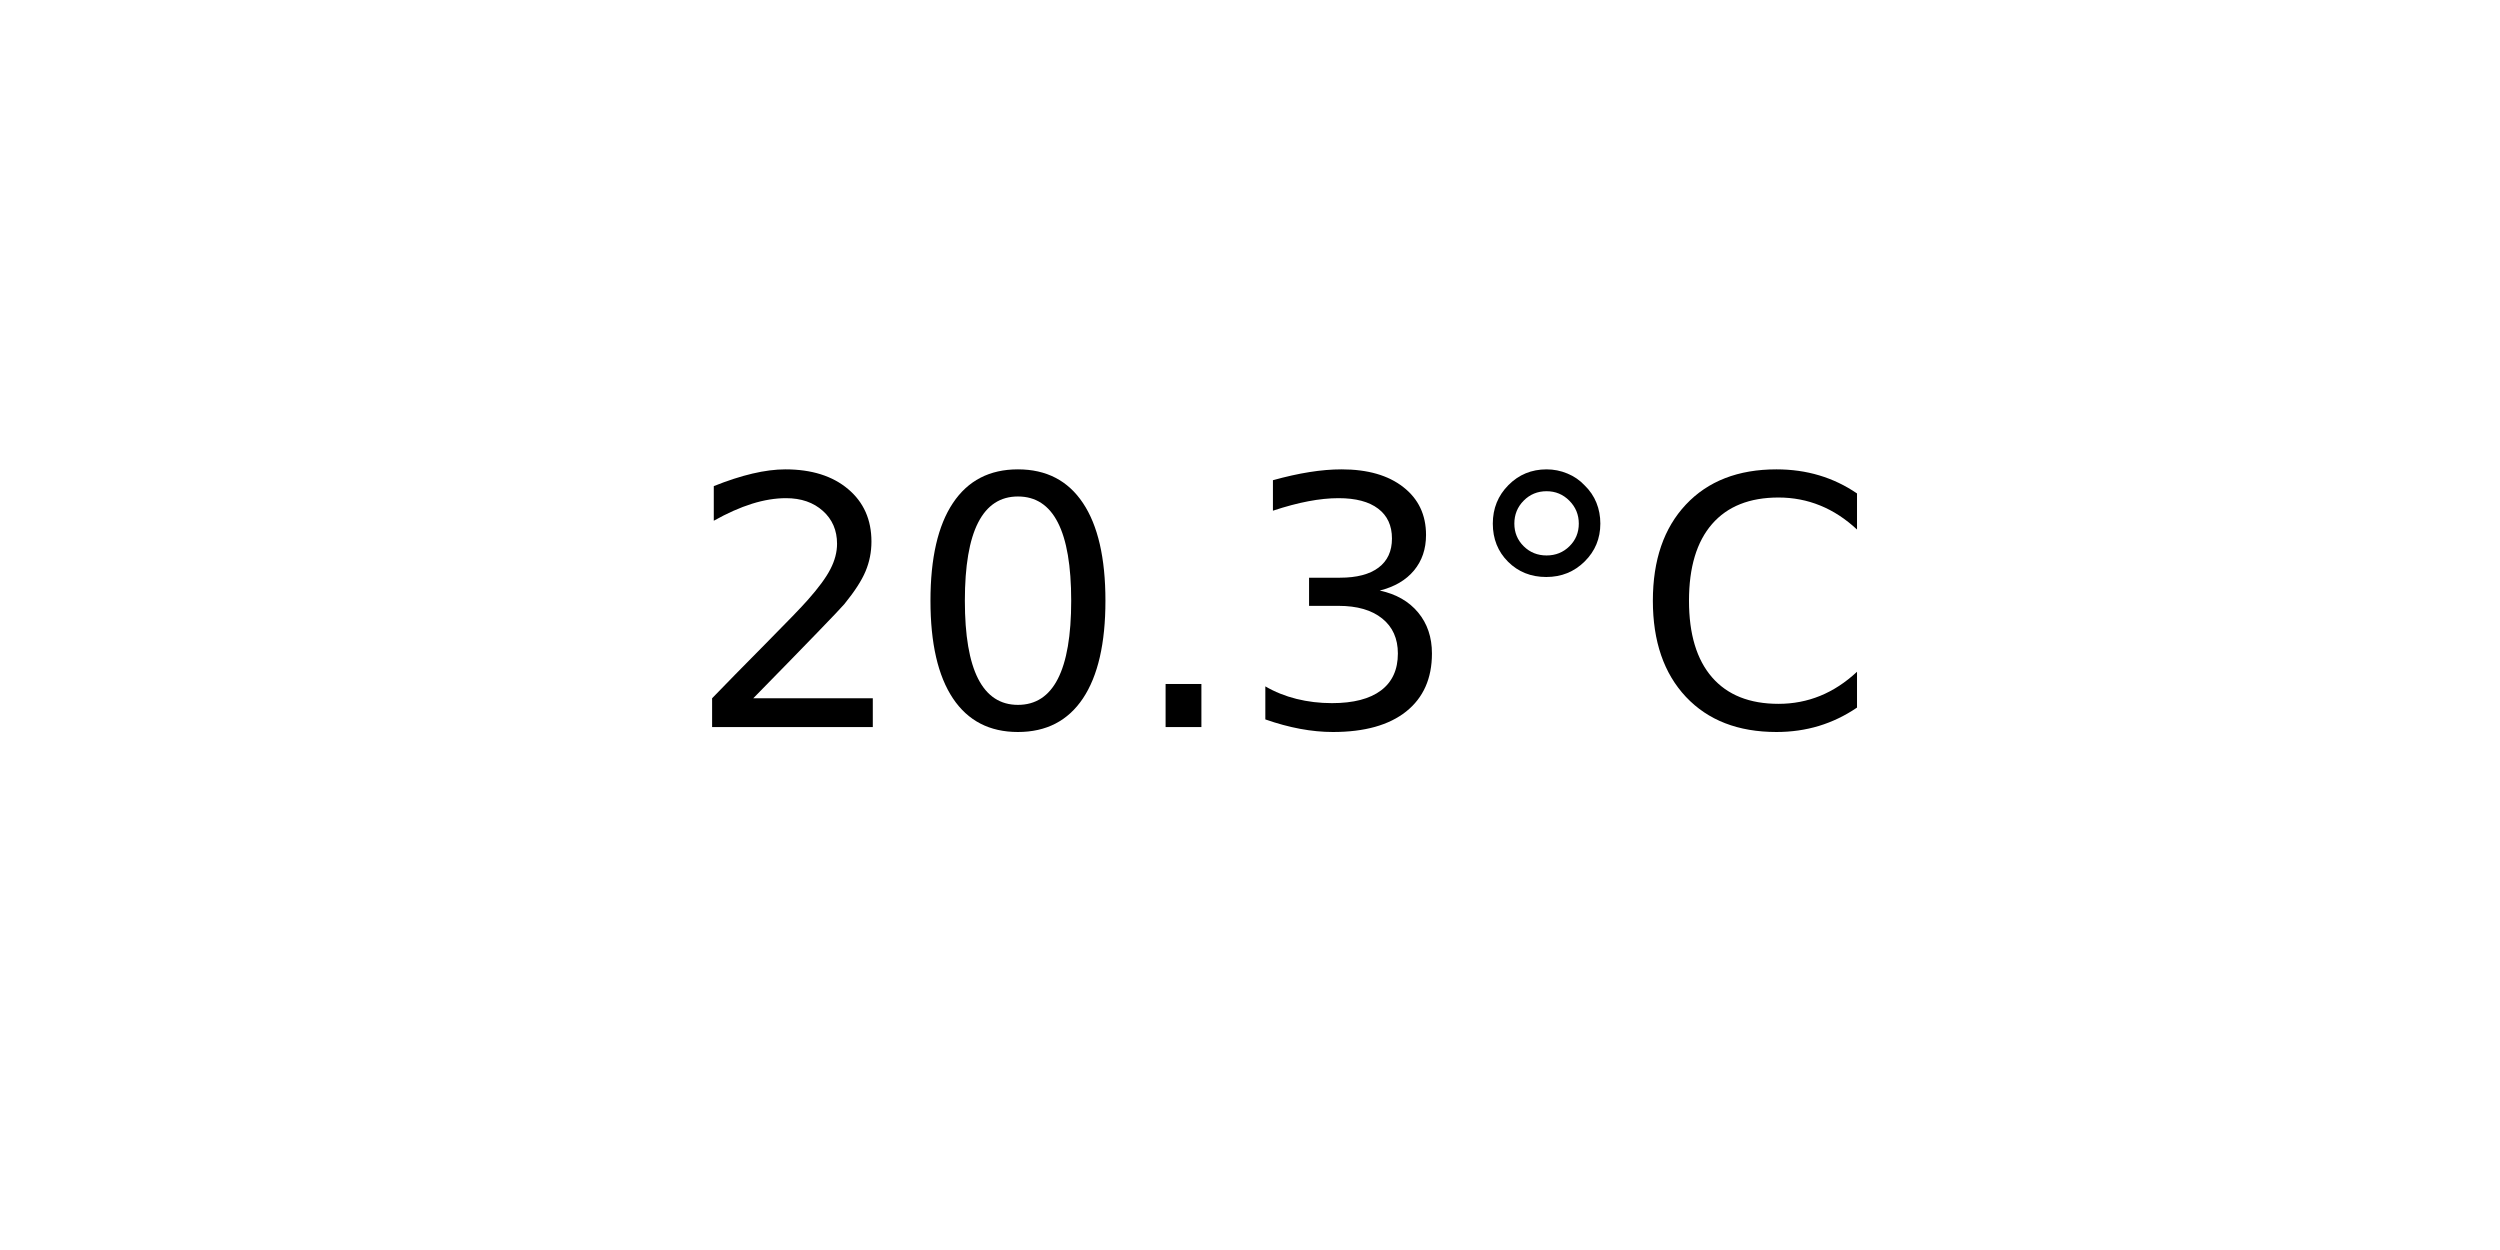
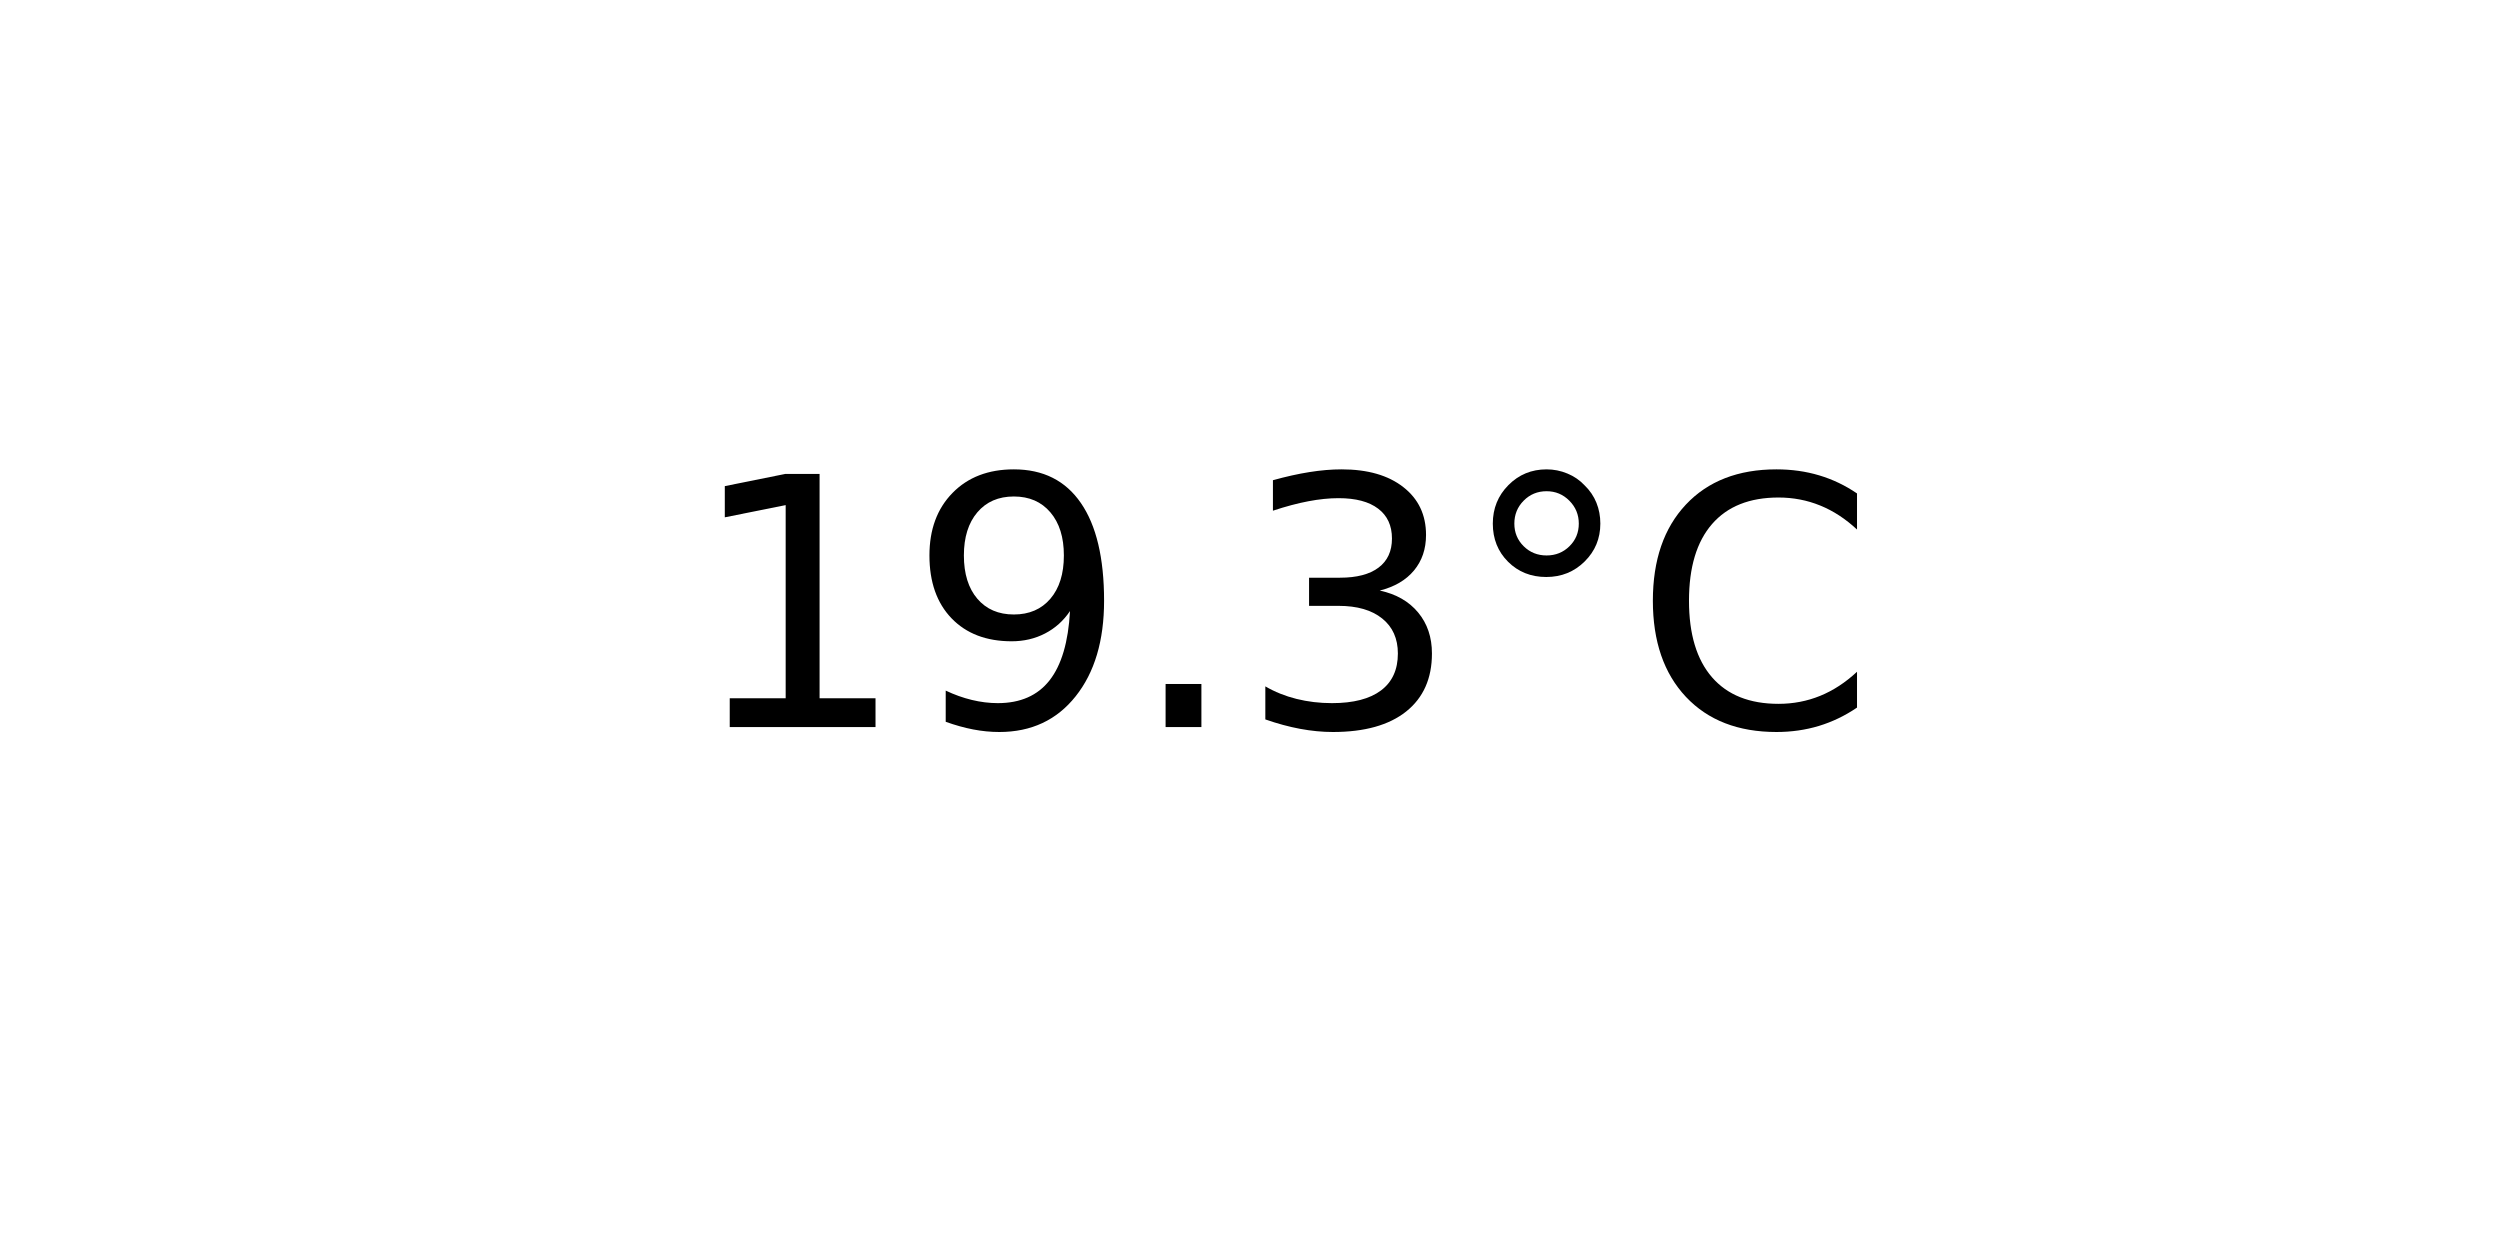
<svg xmlns="http://www.w3.org/2000/svg" xmlns:xlink="http://www.w3.org/1999/xlink" width="72pt" height="36pt" viewBox="0 0 72 36" version="1.1">
  <defs>
    <style type="text/css">*{stroke-linejoin: round; stroke-linecap: butt}</style>
  </defs>
  <g id="figure_1">
    <g id="axes_1">
      <g id="text_1">
        <g transform="translate(19.77578 20.93937) scale(0.1 -0.1)">
          <defs>
-             <path id="DejaVuSans-32" d="M 1228 531  L 3431 531  L 3431 0  L 469 0  L 469 531  Q 828 903 1448 1529  Q 2069 2156 2228 2338  Q 2531 2678 2651 2914  Q 2772 3150 2772 3378  Q 2772 3750 2511 3984  Q 2250 4219 1831 4219  Q 1534 4219 1204 4116  Q 875 4013 500 3803  L 500 4441  Q 881 4594 1212 4672  Q 1544 4750 1819 4750  Q 2544 4750 2975 4387  Q 3406 4025 3406 3419  Q 3406 3131 3298 2873  Q 3191 2616 2906 2266  Q 2828 2175 2409 1742  Q 1991 1309 1228 531  z " transform="scale(0.015625)" />
-             <path id="DejaVuSans-30" d="M 2034 4250  Q 1547 4250 1301 3770  Q 1056 3291 1056 2328  Q 1056 1369 1301 889  Q 1547 409 2034 409  Q 2525 409 2770 889  Q 3016 1369 3016 2328  Q 3016 3291 2770 3770  Q 2525 4250 2034 4250  z M 2034 4750  Q 2819 4750 3233 4129  Q 3647 3509 3647 2328  Q 3647 1150 3233 529  Q 2819 -91 2034 -91  Q 1250 -91 836 529  Q 422 1150 422 2328  Q 422 3509 836 4129  Q 1250 4750 2034 4750  z " transform="scale(0.015625)" />
+             <path id="DejaVuSans-31" d="M 794 531  L 1825 531  L 1825 4091  L 703 3866  L 703 4441  L 1819 4666  L 2450 4666  L 2450 531  L 3481 531  L 3481 0  L 794 0  L 794 531  z " transform="scale(0.015625)" />
+             <path id="DejaVuSans-39" d="M 703 97  L 703 672  Q 941 559 1184 500  Q 1428 441 1663 441  Q 2288 441 2617 861  Q 2947 1281 2994 2138  Q 2813 1869 2534 1725  Q 2256 1581 1919 1581  Q 1219 1581 811 2004  Q 403 2428 403 3163  Q 403 3881 828 4315  Q 1253 4750 1959 4750  Q 2769 4750 3195 4129  Q 3622 3509 3622 2328  Q 3622 1225 3098 567  Q 2575 -91 1691 -91  Q 1453 -91 1209 -44  Q 966 3 703 97  z M 1959 2075  Q 2384 2075 2632 2365  Q 2881 2656 2881 3163  Q 2881 3666 2632 3958  Q 2384 4250 1959 4250  Q 1534 4250 1286 3958  Q 1038 3666 1038 3163  Q 1038 2656 1286 2365  Q 1534 2075 1959 2075  z " transform="scale(0.015625)" />
            <path id="DejaVuSans-2e" d="M 684 794  L 1344 794  L 1344 0  L 684 0  L 684 794  z " transform="scale(0.015625)" />
            <path id="DejaVuSans-33" d="M 2597 2516  Q 3050 2419 3304 2112  Q 3559 1806 3559 1356  Q 3559 666 3084 287  Q 2609 -91 1734 -91  Q 1441 -91 1130 -33  Q 819 25 488 141  L 488 750  Q 750 597 1062 519  Q 1375 441 1716 441  Q 2309 441 2620 675  Q 2931 909 2931 1356  Q 2931 1769 2642 2001  Q 2353 2234 1838 2234  L 1294 2234  L 1294 2753  L 1863 2753  Q 2328 2753 2575 2939  Q 2822 3125 2822 3475  Q 2822 3834 2567 4026  Q 2313 4219 1838 4219  Q 1578 4219 1281 4162  Q 984 4106 628 3988  L 628 4550  Q 988 4650 1302 4700  Q 1616 4750 1894 4750  Q 2613 4750 3031 4423  Q 3450 4097 3450 3541  Q 3450 3153 3228 2886  Q 3006 2619 2597 2516  z " transform="scale(0.015625)" />
            <path id="DejaVuSans-b0" d="M 1600 4347  Q 1350 4347 1178 4173  Q 1006 4000 1006 3750  Q 1006 3503 1178 3333  Q 1350 3163 1600 3163  Q 1850 3163 2022 3333  Q 2194 3503 2194 3750  Q 2194 3997 2020 4172  Q 1847 4347 1600 4347  z M 1600 4750  Q 1800 4750 1984 4673  Q 2169 4597 2303 4453  Q 2447 4313 2519 4134  Q 2591 3956 2591 3750  Q 2591 3338 2302 3052  Q 2013 2766 1594 2766  Q 1172 2766 890 3047  Q 609 3328 609 3750  Q 609 4169 896 4459  Q 1184 4750 1600 4750  z " transform="scale(0.015625)" />
            <path id="DejaVuSans-43" d="M 4122 4306  L 4122 3641  Q 3803 3938 3442 4084  Q 3081 4231 2675 4231  Q 1875 4231 1450 3742  Q 1025 3253 1025 2328  Q 1025 1406 1450 917  Q 1875 428 2675 428  Q 3081 428 3442 575  Q 3803 722 4122 1019  L 4122 359  Q 3791 134 3420 21  Q 3050 -91 2638 -91  Q 1578 -91 968 557  Q 359 1206 359 2328  Q 359 3453 968 4101  Q 1578 4750 2638 4750  Q 3056 4750 3426 4639  Q 3797 4528 4122 4306  z " transform="scale(0.015625)" />
          </defs>
-           <use xlink:href="#DejaVuSans-32" />
-           <use xlink:href="#DejaVuSans-30" x="63.623" />
+           <use xlink:href="#DejaVuSans-31" />
+           <use xlink:href="#DejaVuSans-39" x="63.623" />
          <use xlink:href="#DejaVuSans-2e" x="127.246" />
          <use xlink:href="#DejaVuSans-33" x="159.033" />
          <use xlink:href="#DejaVuSans-b0" x="222.656" />
          <use xlink:href="#DejaVuSans-43" x="272.656" />
        </g>
      </g>
    </g>
  </g>
</svg>
